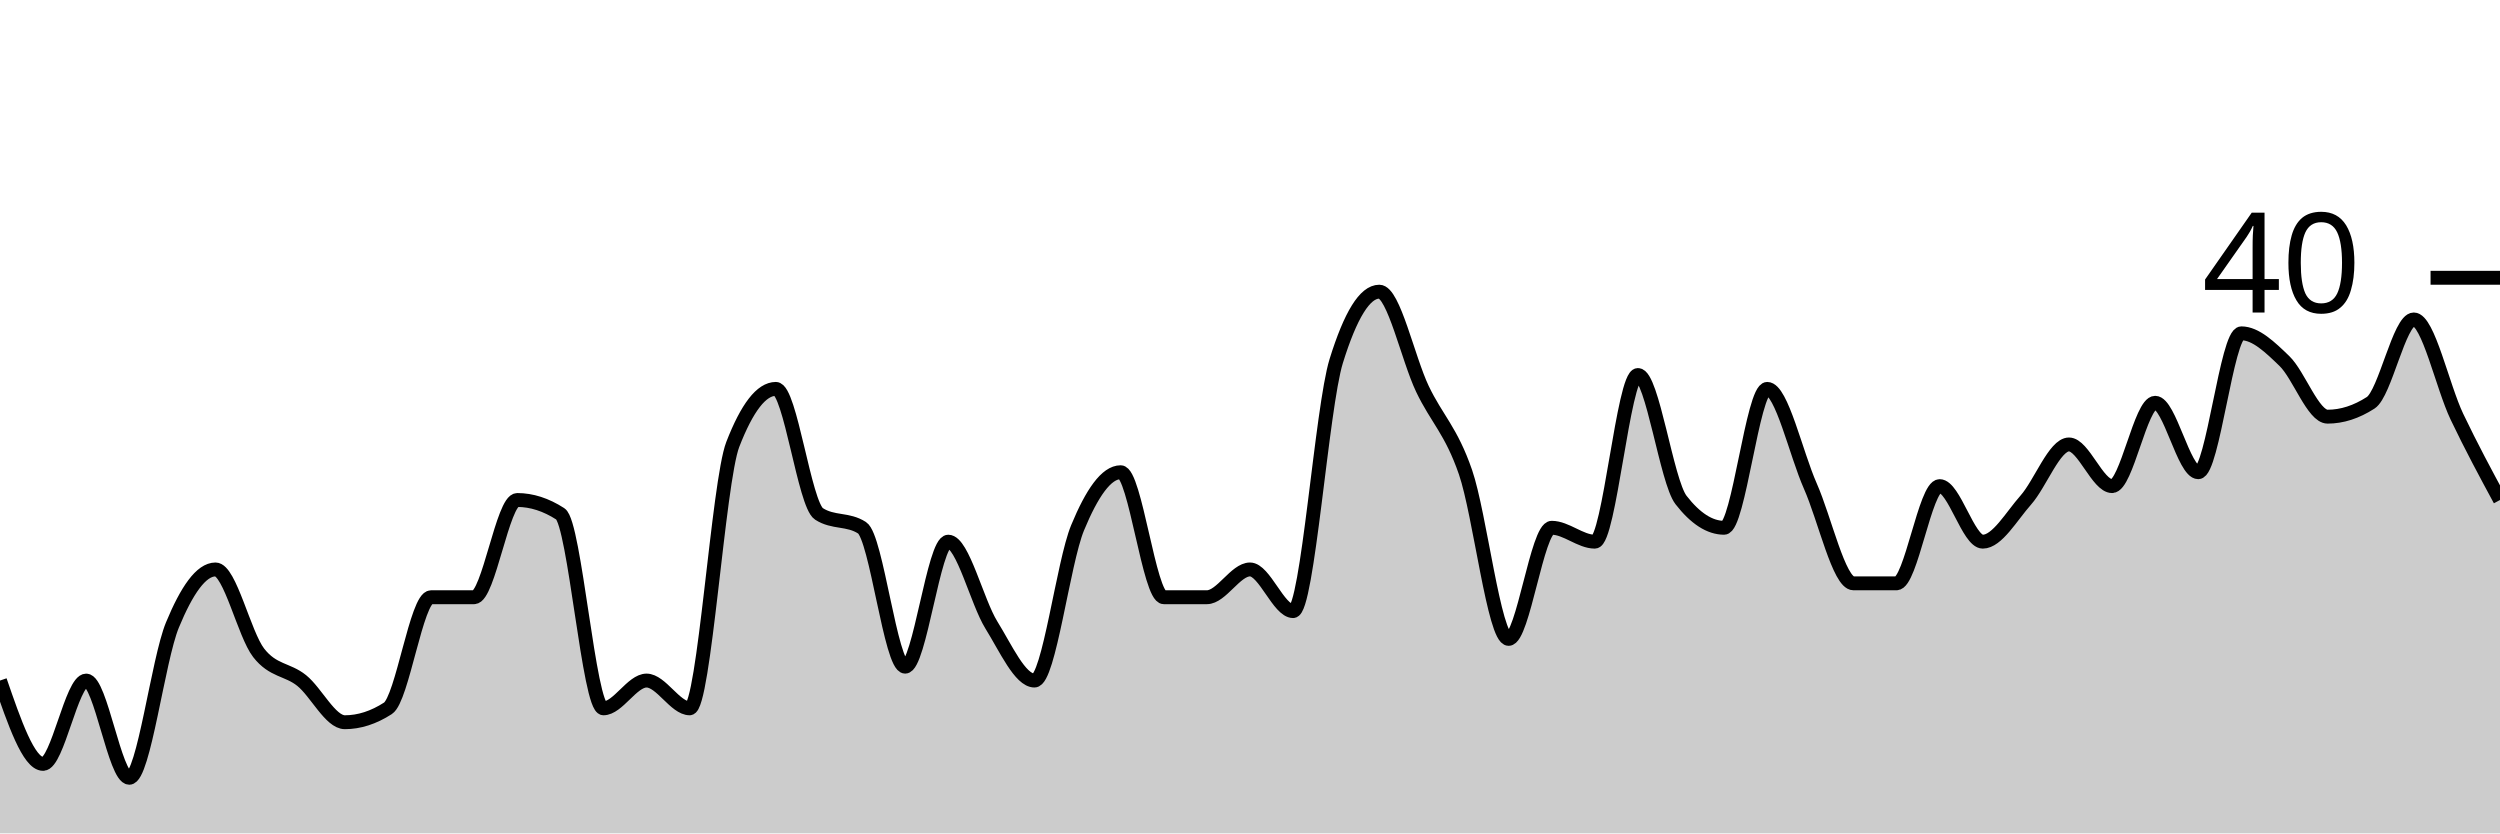
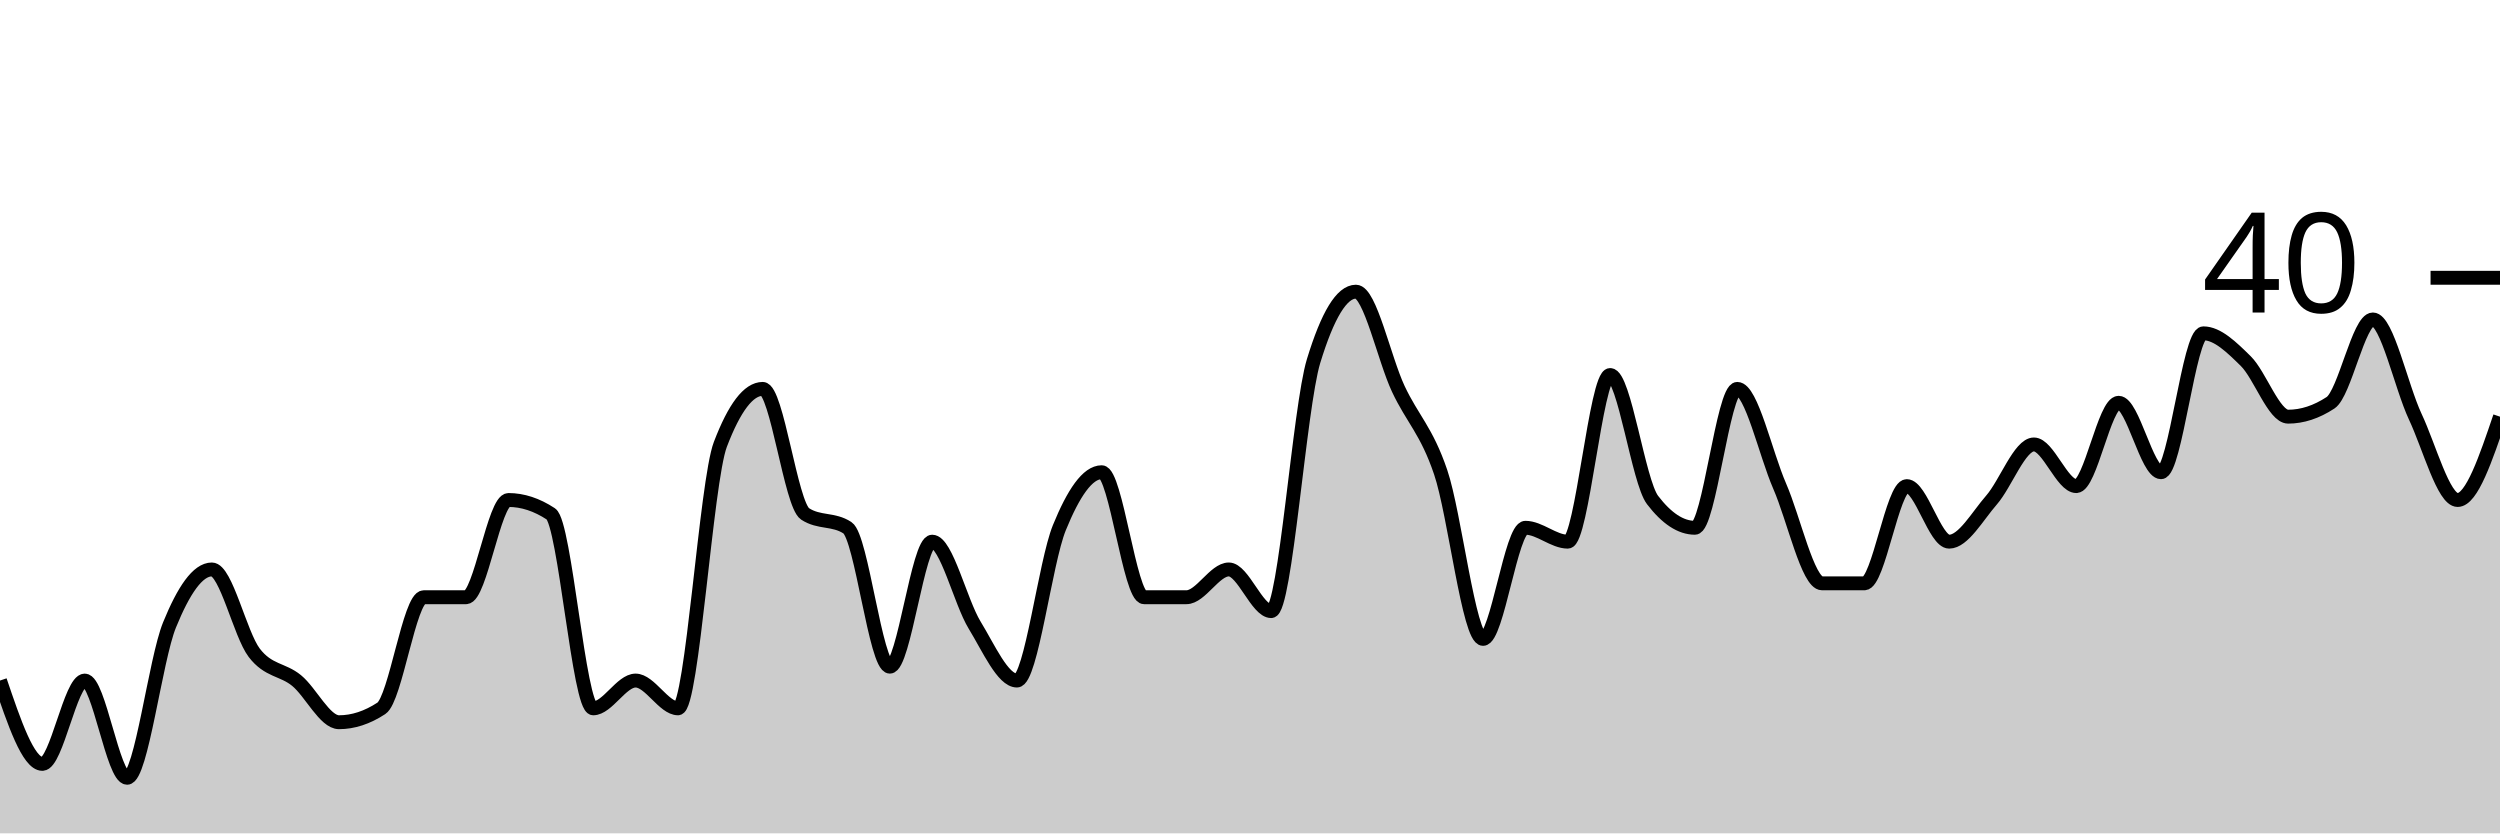
<svg xmlns="http://www.w3.org/2000/svg" viewBox="0 0 180 60">
  <g transform="translate(0,20)">
-     <path class="area" fill="rgba(0, 0, 0, 0.2)" d="M0,29C1.034,32,2.069,35,3.103,35C4.138,35,5.172,29,6.207,29C7.241,29,8.276,36,9.31,36C10.345,36,11.379,27.5,12.414,25C13.448,22.5,14.483,21,15.517,21C16.552,21,17.586,25.667,18.621,27C19.655,28.333,20.69,28.167,21.724,29C22.759,29.833,23.793,32,24.828,32C25.862,32,26.897,31.667,27.931,31C28.966,30.333,30,23,31.034,23C32.069,23,33.103,23,34.138,23C35.172,23,36.207,16,37.241,16C38.276,16,39.31,16.333,40.345,17C41.379,17.667,42.414,31,43.448,31C44.483,31,45.517,29,46.552,29C47.586,29,48.621,31,49.655,31C50.69,31,51.724,14.667,52.759,12C53.793,9.333,54.828,8,55.862,8C56.897,8,57.931,16.333,58.966,17C60,17.667,61.034,17.333,62.069,18C63.103,18.667,64.138,28,65.172,28C66.207,28,67.241,19,68.276,19C69.31,19,70.345,23.333,71.379,25C72.414,26.667,73.448,29,74.483,29C75.517,29,76.552,20.5,77.586,18C78.621,15.5,79.655,14,80.69,14C81.724,14,82.759,23,83.793,23C84.828,23,85.862,23,86.897,23C87.931,23,88.966,21,90,21C91.034,21,92.069,24,93.103,24C94.138,24,95.172,9.333,96.207,6C97.241,2.667,98.276,1,99.31,1C100.345,1,101.379,5.833,102.414,8C103.448,10.167,104.483,11,105.517,14C106.552,17,107.586,26,108.621,26C109.655,26,110.69,18,111.724,18C112.759,18,113.793,19,114.828,19C115.862,19,116.897,7,117.931,7C118.966,7,120,14.667,121.034,16C122.069,17.333,123.103,18,124.138,18C125.172,18,126.207,8,127.241,8C128.276,8,129.31,12.667,130.345,15C131.379,17.333,132.414,22,133.448,22C134.483,22,135.517,22,136.552,22C137.586,22,138.621,15,139.655,15C140.69,15,141.724,19,142.759,19C143.793,19,144.828,17.167,145.862,16C146.897,14.833,147.931,12,148.966,12C150,12,151.034,15,152.069,15C153.103,15,154.138,9,155.172,9C156.207,9,157.241,14,158.276,14C159.31,14,160.345,4,161.379,4C162.414,4,163.448,5,164.483,6C165.517,7,166.552,10,167.586,10C168.621,10,169.655,9.667,170.69,9C171.724,8.333,172.759,3,173.793,3C174.828,3,175.862,7.833,176.897,10C177.931,12.167,178.966,14.083,180,16L180,40C178.966,40,177.931,40,176.897,40C175.862,40,174.828,40,173.793,40C172.759,40,171.724,40,170.69,40C169.655,40,168.621,40,167.586,40C166.552,40,165.517,40,164.483,40C163.448,40,162.414,40,161.379,40C160.345,40,159.31,40,158.276,40C157.241,40,156.207,40,155.172,40C154.138,40,153.103,40,152.069,40C151.034,40,150,40,148.966,40C147.931,40,146.897,40,145.862,40C144.828,40,143.793,40,142.759,40C141.724,40,140.69,40,139.655,40C138.621,40,137.586,40,136.552,40C135.517,40,134.483,40,133.448,40C132.414,40,131.379,40,130.345,40C129.31,40,128.276,40,127.241,40C126.207,40,125.172,40,124.138,40C123.103,40,122.069,40,121.034,40C120,40,118.966,40,117.931,40C116.897,40,115.862,40,114.828,40C113.793,40,112.759,40,111.724,40C110.69,40,109.655,40,108.621,40C107.586,40,106.552,40,105.517,40C104.483,40,103.448,40,102.414,40C101.379,40,100.345,40,99.31,40C98.276,40,97.241,40,96.207,40C95.172,40,94.138,40,93.103,40C92.069,40,91.034,40,90,40C88.966,40,87.931,40,86.897,40C85.862,40,84.828,40,83.793,40C82.759,40,81.724,40,80.69,40C79.655,40,78.621,40,77.586,40C76.552,40,75.517,40,74.483,40C73.448,40,72.414,40,71.379,40C70.345,40,69.31,40,68.276,40C67.241,40,66.207,40,65.172,40C64.138,40,63.103,40,62.069,40C61.034,40,60,40,58.966,40C57.931,40,56.897,40,55.862,40C54.828,40,53.793,40,52.759,40C51.724,40,50.69,40,49.655,40C48.621,40,47.586,40,46.552,40C45.517,40,44.483,40,43.448,40C42.414,40,41.379,40,40.345,40C39.31,40,38.276,40,37.241,40C36.207,40,35.172,40,34.138,40C33.103,40,32.069,40,31.034,40C30,40,28.966,40,27.931,40C26.897,40,25.862,40,24.828,40C23.793,40,22.759,40,21.724,40C20.69,40,19.655,40,18.621,40C17.586,40,16.552,40,15.517,40C14.483,40,13.448,40,12.414,40C11.379,40,10.345,40,9.31,40C8.276,40,7.241,40,6.207,40C5.172,40,4.138,40,3.103,40C2.069,40,1.034,40,0,40Z" />
-     <path class="line" stroke="black" fill="none" d="M0,29C1.034,32,2.069,35,3.103,35C4.138,35,5.172,29,6.207,29C7.241,29,8.276,36,9.31,36C10.345,36,11.379,27.5,12.414,25C13.448,22.5,14.483,21,15.517,21C16.552,21,17.586,25.667,18.621,27C19.655,28.333,20.69,28.167,21.724,29C22.759,29.833,23.793,32,24.828,32C25.862,32,26.897,31.667,27.931,31C28.966,30.333,30,23,31.034,23C32.069,23,33.103,23,34.138,23C35.172,23,36.207,16,37.241,16C38.276,16,39.31,16.333,40.345,17C41.379,17.667,42.414,31,43.448,31C44.483,31,45.517,29,46.552,29C47.586,29,48.621,31,49.655,31C50.69,31,51.724,14.667,52.759,12C53.793,9.333,54.828,8,55.862,8C56.897,8,57.931,16.333,58.966,17C60,17.667,61.034,17.333,62.069,18C63.103,18.667,64.138,28,65.172,28C66.207,28,67.241,19,68.276,19C69.31,19,70.345,23.333,71.379,25C72.414,26.667,73.448,29,74.483,29C75.517,29,76.552,20.5,77.586,18C78.621,15.5,79.655,14,80.69,14C81.724,14,82.759,23,83.793,23C84.828,23,85.862,23,86.897,23C87.931,23,88.966,21,90,21C91.034,21,92.069,24,93.103,24C94.138,24,95.172,9.333,96.207,6C97.241,2.667,98.276,1,99.31,1C100.345,1,101.379,5.833,102.414,8C103.448,10.167,104.483,11,105.517,14C106.552,17,107.586,26,108.621,26C109.655,26,110.69,18,111.724,18C112.759,18,113.793,19,114.828,19C115.862,19,116.897,7,117.931,7C118.966,7,120,14.667,121.034,16C122.069,17.333,123.103,18,124.138,18C125.172,18,126.207,8,127.241,8C128.276,8,129.31,12.667,130.345,15C131.379,17.333,132.414,22,133.448,22C134.483,22,135.517,22,136.552,22C137.586,22,138.621,15,139.655,15C140.69,15,141.724,19,142.759,19C143.793,19,144.828,17.167,145.862,16C146.897,14.833,147.931,12,148.966,12C150,12,151.034,15,152.069,15C153.103,15,154.138,9,155.172,9C156.207,9,157.241,14,158.276,14C159.31,14,160.345,4,161.379,4C162.414,4,163.448,5,164.483,6C165.517,7,166.552,10,167.586,10C168.621,10,169.655,9.667,170.69,9C171.724,8.333,172.759,3,173.793,3C174.828,3,175.862,7.833,176.897,10C177.931,12.167,178.966,14.083,180,16" />
+     <path class="area" fill="rgba(0, 0, 0, 0.2)" d="M0,29C1.017,32,2.034,35,3.051,35C4.068,35,5.085,29,6.102,29C7.119,29,8.136,36,9.153,36C10.169,36,11.186,27.5,12.203,25C13.22,22.5,14.237,21,15.254,21C16.271,21,17.288,25.667,18.305,27C19.322,28.333,20.339,28.167,21.356,29C22.373,29.833,23.39,32,24.407,32C25.424,32,26.441,31.667,27.458,31C28.475,30.333,29.492,23,30.508,23C31.525,23,32.542,23,33.559,23C34.576,23,35.593,16,36.61,16C37.627,16,38.644,16.333,39.661,17C40.678,17.667,41.695,31,42.712,31C43.729,31,44.746,29,45.763,29C46.78,29,47.797,31,48.814,31C49.831,31,50.847,14.667,51.864,12C52.881,9.333,53.898,8,54.915,8C55.932,8,56.949,16.333,57.966,17C58.983,17.667,60,17.333,61.017,18C62.034,18.667,63.051,28,64.068,28C65.085,28,66.102,19,67.119,19C68.136,19,69.153,23.333,70.169,25C71.186,26.667,72.203,29,73.22,29C74.237,29,75.254,20.5,76.271,18C77.288,15.5,78.305,14,79.322,14C80.339,14,81.356,23,82.373,23C83.39,23,84.407,23,85.424,23C86.441,23,87.458,21,88.475,21C89.492,21,90.508,24,91.525,24C92.542,24,93.559,9.333,94.576,6C95.593,2.667,96.61,1,97.627,1C98.644,1,99.661,5.833,100.678,8C101.695,10.167,102.712,11,103.729,14C104.746,17,105.763,26,106.78,26C107.797,26,108.814,18,109.831,18C110.847,18,111.864,19,112.881,19C113.898,19,114.915,7,115.932,7C116.949,7,117.966,14.667,118.983,16C120,17.333,121.017,18,122.034,18C123.051,18,124.068,8,125.085,8C126.102,8,127.119,12.667,128.136,15C129.153,17.333,130.169,22,131.186,22C132.203,22,133.22,22,134.237,22C135.254,22,136.271,15,137.288,15C138.305,15,139.322,19,140.339,19C141.356,19,142.373,17.167,143.39,16C144.407,14.833,145.424,12,146.441,12C147.458,12,148.475,15,149.492,15C150.508,15,151.525,9,152.542,9C153.559,9,154.576,14,155.593,14C156.61,14,157.627,4,158.644,4C159.661,4,160.678,5,161.695,6C162.712,7,163.729,10,164.746,10C165.763,10,166.78,9.667,167.797,9C168.814,8.333,169.831,3,170.847,3C171.864,3,172.881,7.833,173.898,10C174.915,12.167,175.932,16,176.949,16C177.966,16,178.983,13,180,10L180,40C178.983,40,177.966,40,176.949,40C175.932,40,174.915,40,173.898,40C172.881,40,171.864,40,170.847,40C169.831,40,168.814,40,167.797,40C166.78,40,165.763,40,164.746,40C163.729,40,162.712,40,161.695,40C160.678,40,159.661,40,158.644,40C157.627,40,156.61,40,155.593,40C154.576,40,153.559,40,152.542,40C151.525,40,150.508,40,149.492,40C148.475,40,147.458,40,146.441,40C145.424,40,144.407,40,143.39,40C142.373,40,141.356,40,140.339,40C139.322,40,138.305,40,137.288,40C136.271,40,135.254,40,134.237,40C133.22,40,132.203,40,131.186,40C130.169,40,129.153,40,128.136,40C127.119,40,126.102,40,125.085,40C124.068,40,123.051,40,122.034,40C121.017,40,120,40,118.983,40C117.966,40,116.949,40,115.932,40C114.915,40,113.898,40,112.881,40C111.864,40,110.847,40,109.831,40C108.814,40,107.797,40,106.78,40C105.763,40,104.746,40,103.729,40C102.712,40,101.695,40,100.678,40C99.661,40,98.644,40,97.627,40C96.61,40,95.593,40,94.576,40C93.559,40,92.542,40,91.525,40C90.508,40,89.492,40,88.475,40C87.458,40,86.441,40,85.424,40C84.407,40,83.39,40,82.373,40C81.356,40,80.339,40,79.322,40C78.305,40,77.288,40,76.271,40C75.254,40,74.237,40,73.22,40C72.203,40,71.186,40,70.169,40C69.153,40,68.136,40,67.119,40C66.102,40,65.085,40,64.068,40C63.051,40,62.034,40,61.017,40C60,40,58.983,40,57.966,40C56.949,40,55.932,40,54.915,40C53.898,40,52.881,40,51.864,40C50.847,40,49.831,40,48.814,40C47.797,40,46.78,40,45.763,40C44.746,40,43.729,40,42.712,40C41.695,40,40.678,40,39.661,40C38.644,40,37.627,40,36.61,40C35.593,40,34.576,40,33.559,40C32.542,40,31.525,40,30.508,40C29.492,40,28.475,40,27.458,40C26.441,40,25.424,40,24.407,40C23.39,40,22.373,40,21.356,40C20.339,40,19.322,40,18.305,40C17.288,40,16.271,40,15.254,40C14.237,40,13.22,40,12.203,40C11.186,40,10.169,40,9.153,40C8.136,40,7.119,40,6.102,40C5.085,40,4.068,40,3.051,40C2.034,40,1.017,40,0,40Z" />
+     <path class="line" stroke="black" fill="none" d="M0,29C1.017,32,2.034,35,3.051,35C4.068,35,5.085,29,6.102,29C7.119,29,8.136,36,9.153,36C10.169,36,11.186,27.5,12.203,25C13.22,22.5,14.237,21,15.254,21C16.271,21,17.288,25.667,18.305,27C19.322,28.333,20.339,28.167,21.356,29C22.373,29.833,23.39,32,24.407,32C25.424,32,26.441,31.667,27.458,31C28.475,30.333,29.492,23,30.508,23C31.525,23,32.542,23,33.559,23C34.576,23,35.593,16,36.61,16C37.627,16,38.644,16.333,39.661,17C40.678,17.667,41.695,31,42.712,31C43.729,31,44.746,29,45.763,29C46.78,29,47.797,31,48.814,31C49.831,31,50.847,14.667,51.864,12C52.881,9.333,53.898,8,54.915,8C55.932,8,56.949,16.333,57.966,17C58.983,17.667,60,17.333,61.017,18C62.034,18.667,63.051,28,64.068,28C65.085,28,66.102,19,67.119,19C68.136,19,69.153,23.333,70.169,25C71.186,26.667,72.203,29,73.22,29C74.237,29,75.254,20.5,76.271,18C77.288,15.5,78.305,14,79.322,14C80.339,14,81.356,23,82.373,23C83.39,23,84.407,23,85.424,23C86.441,23,87.458,21,88.475,21C89.492,21,90.508,24,91.525,24C92.542,24,93.559,9.333,94.576,6C95.593,2.667,96.61,1,97.627,1C98.644,1,99.661,5.833,100.678,8C101.695,10.167,102.712,11,103.729,14C104.746,17,105.763,26,106.78,26C107.797,26,108.814,18,109.831,18C110.847,18,111.864,19,112.881,19C113.898,19,114.915,7,115.932,7C116.949,7,117.966,14.667,118.983,16C120,17.333,121.017,18,122.034,18C123.051,18,124.068,8,125.085,8C126.102,8,127.119,12.667,128.136,15C129.153,17.333,130.169,22,131.186,22C132.203,22,133.22,22,134.237,22C135.254,22,136.271,15,137.288,15C138.305,15,139.322,19,140.339,19C141.356,19,142.373,17.167,143.39,16C144.407,14.833,145.424,12,146.441,12C147.458,12,148.475,15,149.492,15C150.508,15,151.525,9,152.542,9C153.559,9,154.576,14,155.593,14C156.61,14,157.627,4,158.644,4C159.661,4,160.678,5,161.695,6C162.712,7,163.729,10,164.746,10C165.763,10,166.78,9.667,167.797,9C168.814,8.333,169.831,3,170.847,3C171.864,3,172.881,7.833,173.898,10C174.915,12.167,175.932,16,176.949,16C177.966,16,178.983,13,180,10" />
    <path class="axis-ceiling" stroke-width="1" stroke="black" fill="none" d="M175,0L180,0" />
    <text class="axis-ceiling-label" font-family="sans-serif" text-anchor="end" font-size="10px" x="170" y="2.5">40</text>
  </g>
</svg>
